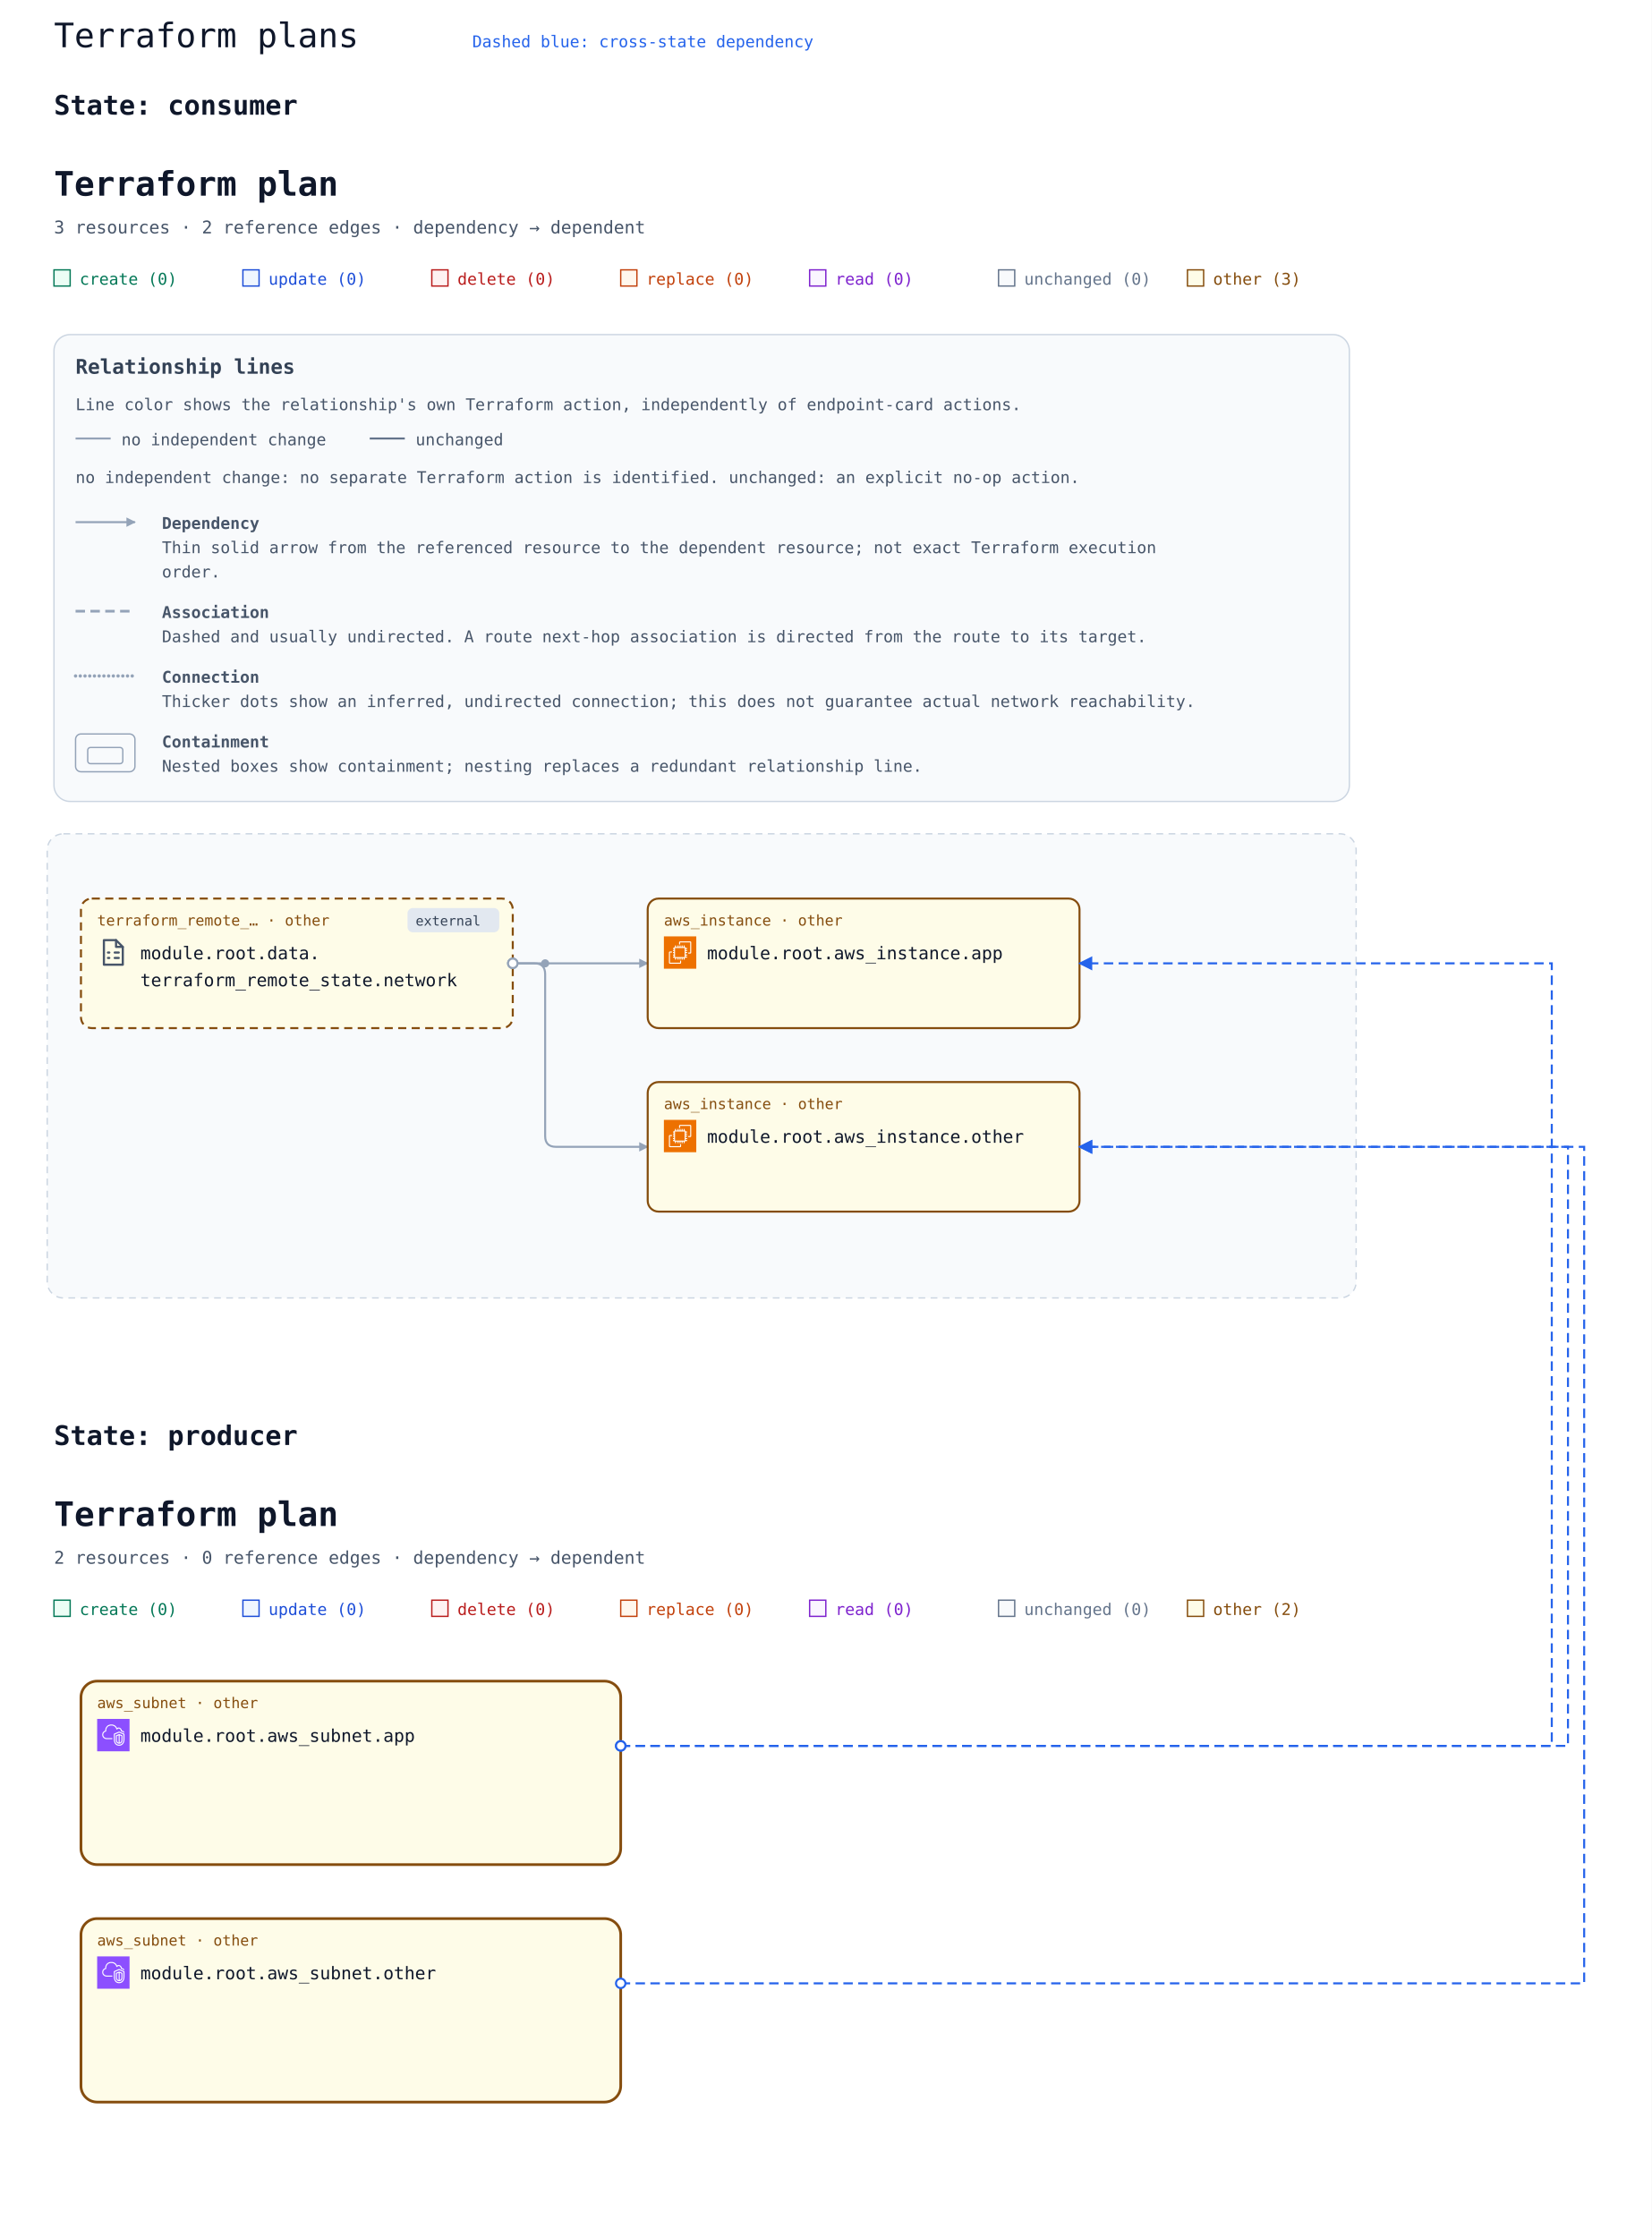
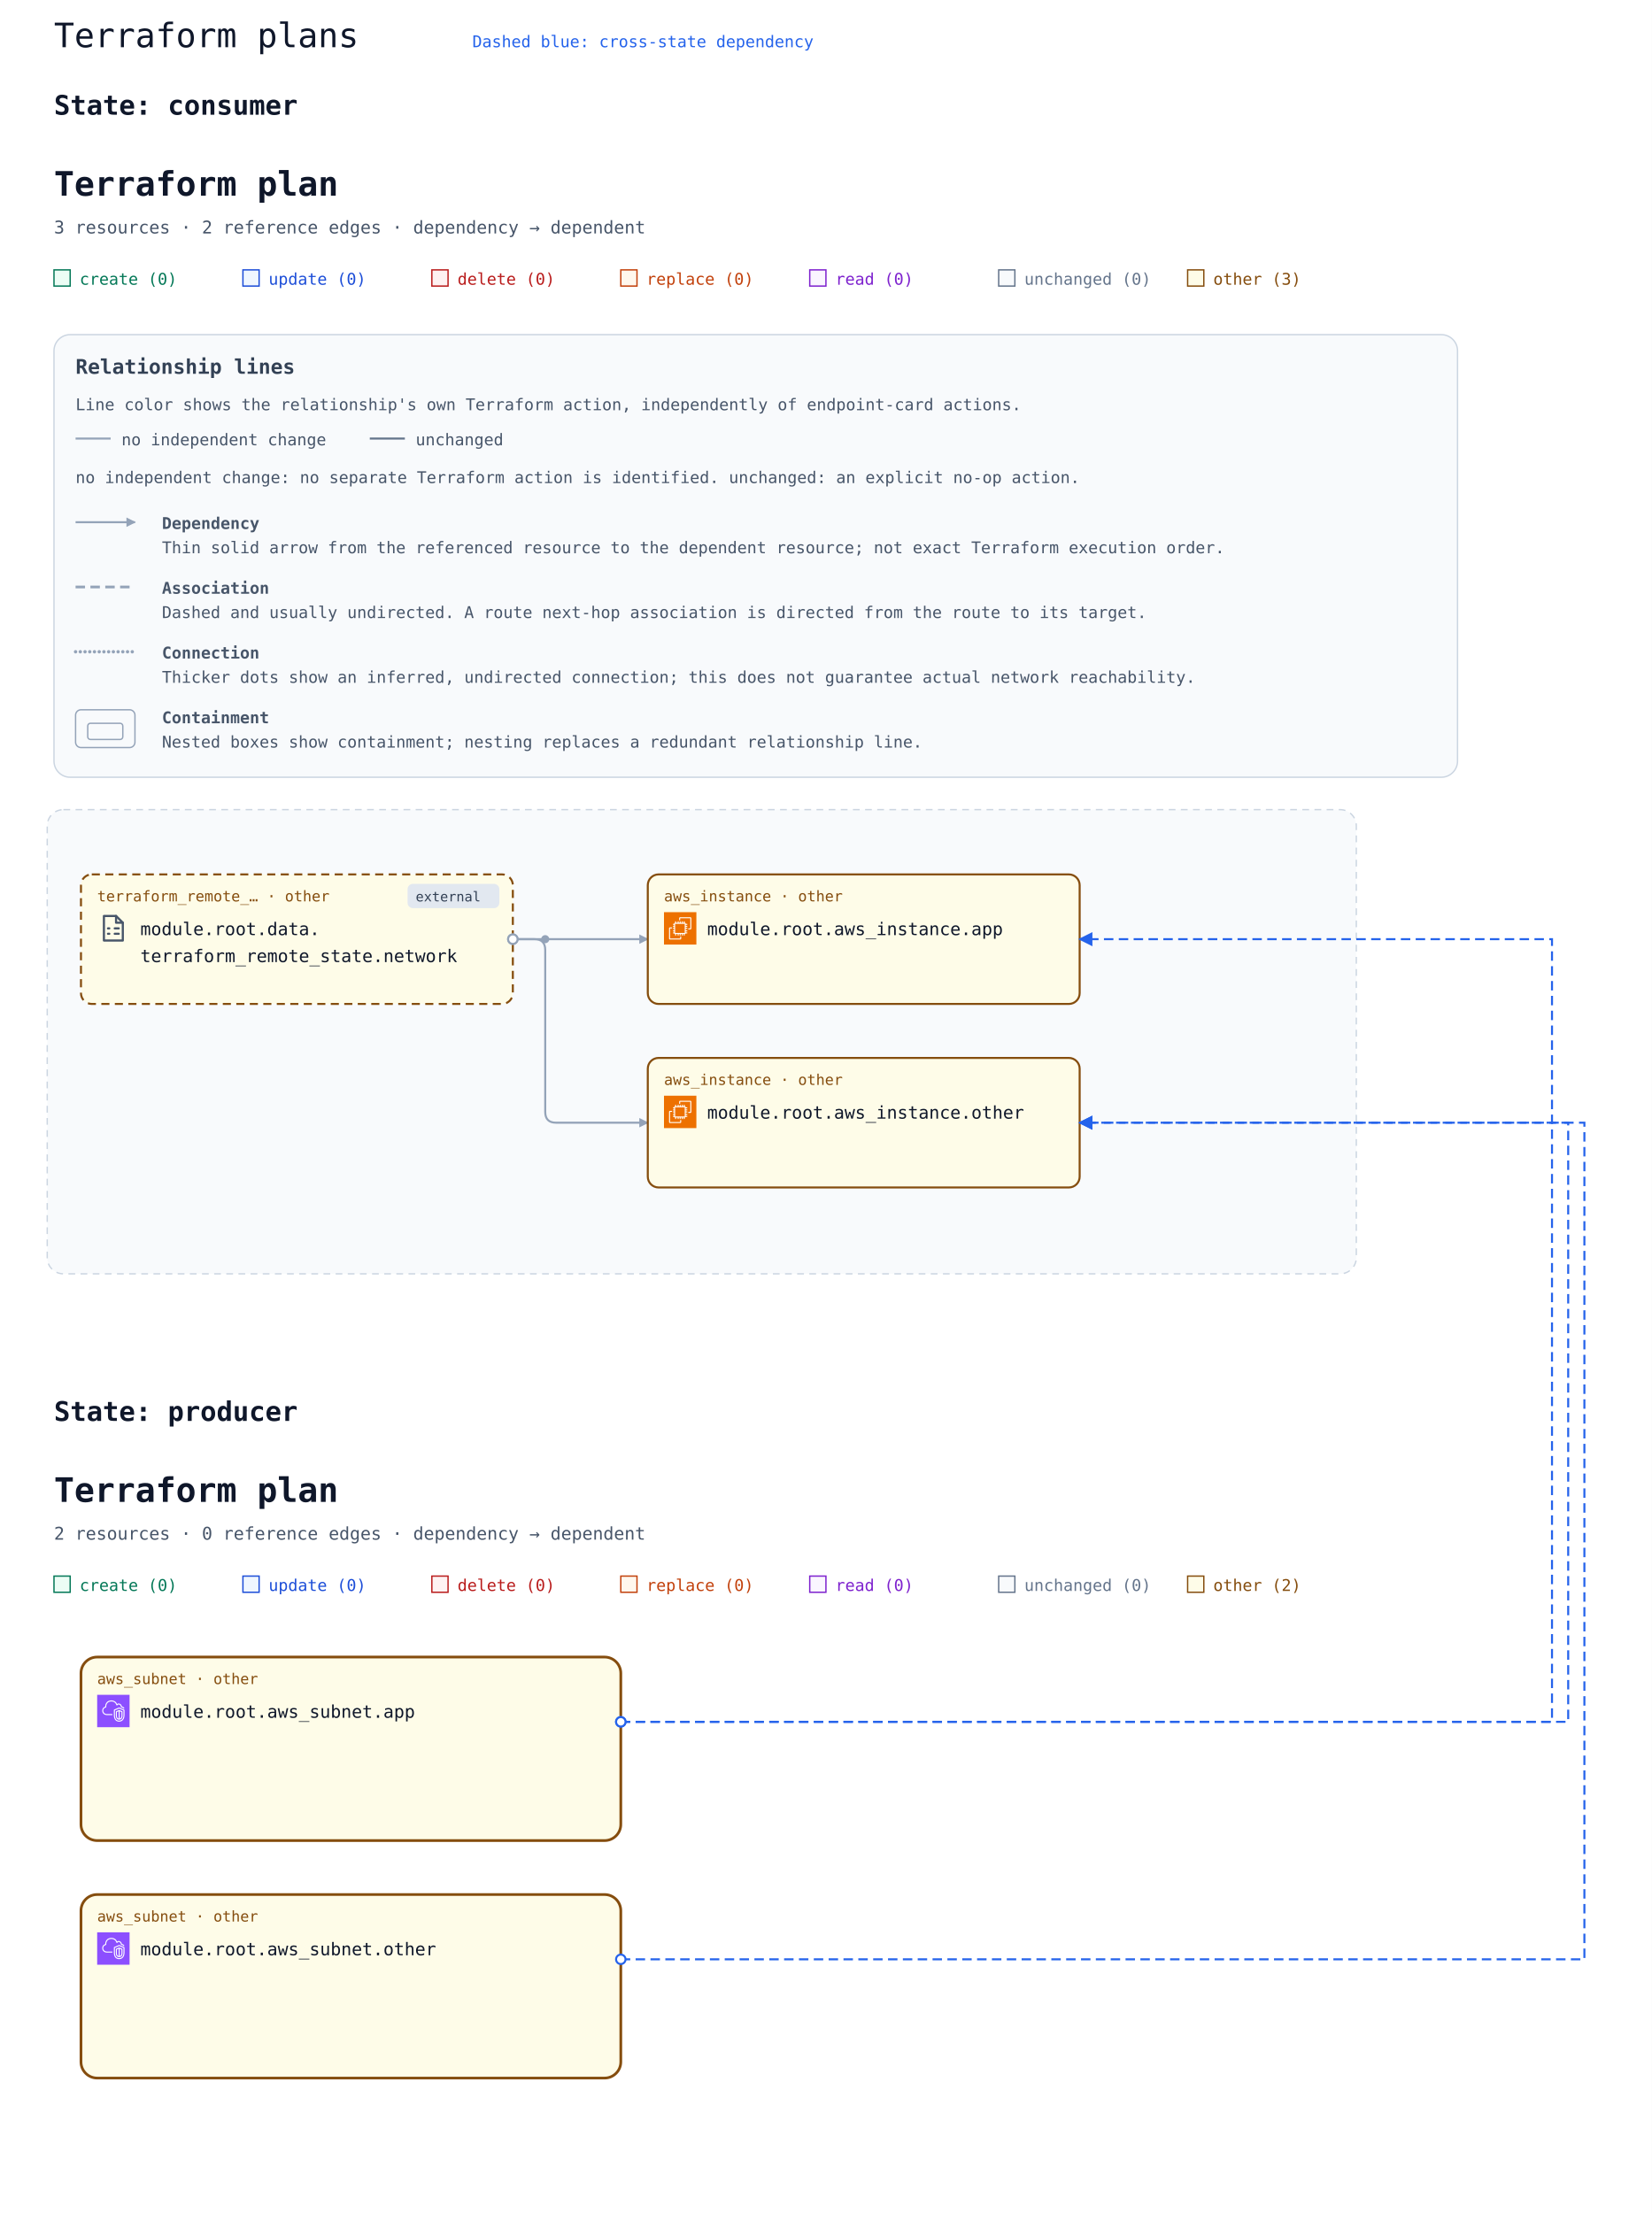
- <svg xmlns="http://www.w3.org/2000/svg" width="1224" height="1658" viewBox="0 0 1224 1658" role="img" aria-labelledby="multi-title multi-description">
+ <svg xmlns="http://www.w3.org/2000/svg" width="1224" height="1640" viewBox="0 0 1224 1640" role="img" aria-labelledby="multi-title multi-description">
  <rect width="100%" height="100%" fill="#ffffff" />
  <text x="40" y="35" font-family="ui-monospace, Consolas, monospace" font-size="25" fill="#0f172a">Terraform plans</text>
  <g id="state-636f6e73756d6572-state" data-state-id="consumer">
    <text x="40" y="85" font-family="ui-monospace, Consolas, monospace" font-size="20" font-weight="700" fill="#0f172a">State: consumer</text>
-     <svg y="100" width="1040" height="926" viewBox="0 0 1040 926" role="img" aria-labelledby="state-636f6e73756d6572-title state-636f6e73756d6572-description">
+     <svg y="100" width="1120" height="908" viewBox="0 0 1120 908" role="img" aria-labelledby="state-636f6e73756d6572-title state-636f6e73756d6572-description">
      <defs>
        <marker id="state-636f6e73756d6572-arrow" viewBox="0 0 10 10" refX="9" refY="5" markerWidth="7" markerHeight="7" markerUnits="userSpaceOnUse" orient="auto-start-reverse">
          <path d="M 0 0 L 10 5 L 0 10 z" fill="#94a3b8" />
        </marker>
        <symbol id="state-636f6e73756d6572-planorama-icon-aws-ec2" viewBox="0 0 64 64">
          <g>
            <g id="state-636f6e73756d6572-planorama-icon-aws-ec2-local-49636f6e2d4172636869746563747572652f34382f417263685f416d617a6f6e2d4543325f3438" stroke="none" stroke-width="1" fill="none" fill-rule="evenodd">
              <g id="state-636f6e73756d6572-planorama-icon-aws-ec2-local-49636f6e2d4172636869746563747572652d42472f34382f436f6d70757465" fill="#ED7100">
                <rect id="state-636f6e73756d6572-planorama-icon-aws-ec2-local-52656374616e676c65" x="0" y="0" width="64" height="64" />
              </g>
              <path d="M22,41 L41,41 L41,23 L22,23 L22,41 Z M43,23 L46,23 L46,25 L43,25 L43,27 L46,27 L46,29 L43,29 L43,31 L46,31 L46,33 L43,33 L43,36 L46,36 L46,38 L43,38 L43,40 L46,40 L46,42 L42.863,42 C42.608,42.587 42.023,43 41.344,43 L41,43 L41,46 L39,46 L39,43 L37,43 L37,46 L35,46 L35,43 L33,43 L33,46 L31,46 L31,43 L29,43 L29,46 L27,46 L27,43 L24,43 L24,46 L22,46 L22,43 L21.656,43 C20.977,43 20.392,42.587 20.137,42 L18,42 L18,40 L20,40 L20,38 L18,38 L18,36 L20,36 L20,33 L18,33 L18,31 L20,31 L20,29 L18,29 L18,27 L20,27 L20,25 L18,25 L18,23 L20,23 L20,22.656 C20,21.743 20.743,21 21.656,21 L22,21 L22,18 L24,18 L24,21 L27,21 L27,18 L29,18 L29,21 L31,21 L31,18 L33,18 L33,21 L35,21 L35,18 L37,18 L37,21 L39,21 L39,18 L41,18 L41,21 L41.344,21 C42.257,21 43,21.743 43,22.656 L43,23 Z M32,52 L12,52 L12,32 L16,32 L16,30 L11.843,30 C10.826,30 10,30.827 10,31.843 L10,52.157 C10,53.173 10.826,54 11.843,54 L32.157,54 C33.174,54 34,53.173 34,52.157 L34,48 L32,48 L32,52 Z M54,11.843 L54,32.157 C54,33.173 53.174,34 52.157,34 L48,34 L48,32 L52,32 L52,12 L32,12 L32,16 L30,16 L30,11.843 C30,10.827 30.826,10 31.843,10 L52.157,10 C53.174,10 54,10.827 54,11.843 L54,11.843 Z" id="state-636f6e73756d6572-planorama-icon-aws-ec2-local-416d617a6f6e2d4543325f49636f6e5f34385f5371756964" fill="#FFFFFF" />
            </g>
          </g>
        </symbol>
        <symbol id="state-636f6e73756d6572-planorama-icon-terraform" viewBox="0 0 24 24">
          <g>
            <g fill="none" stroke="#475569" stroke-width="1.6" stroke-linecap="round" stroke-linejoin="round">
              <path d="M5 2.8h9l5 5V21H5z" />
              <path d="M14 2.8v5h5M8 12h1m4 0h3M8 16h1m4 0h3" />
            </g>
          </g>
        </symbol>
      </defs>
      <rect width="100%" height="100%" fill="#ffffff" />
      <g font-family="ui-monospace, SFMono-Regular, Consolas, monospace">
        <text x="40" y="45" font-size="25" font-weight="700" fill="#0f172a">Terraform plan</text>
        <text x="40" y="73" font-size="13" fill="#475569">3 resources · 2 reference edges · dependency → dependent</text>
        <rect x="40" y="100" width="12" height="12" fill="#ecfdf5" stroke="#047857" />
        <text x="59" y="111" font-size="12" fill="#047857">create (0)</text>
        <rect x="180" y="100" width="12" height="12" fill="#eff6ff" stroke="#1d4ed8" />
        <text x="199" y="111" font-size="12" fill="#1d4ed8">update (0)</text>
        <rect x="320" y="100" width="12" height="12" fill="#fef2f2" stroke="#b91c1c" />
        <text x="339" y="111" font-size="12" fill="#b91c1c">delete (0)</text>
        <rect x="460" y="100" width="12" height="12" fill="#fff7ed" stroke="#c2410c" />
        <text x="479" y="111" font-size="12" fill="#c2410c">replace (0)</text>
        <rect x="600" y="100" width="12" height="12" fill="#faf5ff" stroke="#7e22ce" />
        <text x="619" y="111" font-size="12" fill="#7e22ce">read (0)</text>
        <rect x="740" y="100" width="12" height="12" fill="#f8fafc" stroke="#64748b" />
        <text x="759" y="111" font-size="12" fill="#64748b">unchanged (0)</text>
        <rect x="880" y="100" width="12" height="12" fill="#fefce8" stroke="#854d0e" />
        <text x="899" y="111" font-size="12" fill="#854d0e">other (3)</text>
        <g id="state-636f6e73756d6572-relationship-legend" font-size="12" fill="#475569" transform="translate(40 148)">
-           <rect width="960" height="346" rx="12" fill="#f8fafc" stroke="#cbd5e1" />
+           <rect width="1040" height="328" rx="12" fill="#f8fafc" stroke="#cbd5e1" />
          <text x="16" y="29" font-size="15" font-weight="700" fill="#334155">Relationship lines</text>
          <text x="16" y="56">Line color shows the relationship's own Terraform action, independently of endpoint-card actions.</text>
          <path data-legend-action="none" d="M 16 77 H 42" fill="none" stroke="#94a3b8" stroke-width="1.5" />
          <text x="50" y="82">no independent change</text>
          <path data-legend-action="unchanged" d="M 234 77 H 260" fill="none" stroke="#64748b" stroke-width="1.5" />
          <text x="268" y="82">unchanged</text>
          <text x="16" y="110">no independent change: no separate Terraform action is identified. unchanged: an explicit no-op action.</text>
          <path data-legend-kind="dependency" data-directionality="directed" d="M 16 139 H 60" fill="none" stroke="#94a3b8" stroke-width="1.5" marker-end="url(#state-636f6e73756d6572-arrow)" />
          <text x="80" y="144" font-weight="700">Dependency</text>
-           <text x="80" y="162">Thin solid arrow from the referenced resource to the dependent resource; not exact Terraform execution</text>
-           <text x="80" y="180">order.</text>
-           <path data-legend-kind="association" data-directionality="undirected" d="M 16 205 H 60" fill="none" stroke="#94a3b8" stroke-width="2" stroke-dasharray="7 4" />
-           <text x="80" y="210" font-weight="700">Association</text>
-           <text x="80" y="228">Dashed and usually undirected. A route next-hop association is directed from the route to its target.</text>
-           <path data-legend-kind="connection" data-directionality="undirected" d="M 16 253 H 60" fill="none" stroke="#94a3b8" stroke-width="2.5" stroke-dasharray="0 3.5" stroke-linecap="round" />
-           <text x="80" y="258" font-weight="700">Connection</text>
-           <text x="80" y="276">Thicker dots show an inferred, undirected connection; this does not guarantee actual network reachability.</text>
+           <text x="80" y="162">Thin solid arrow from the referenced resource to the dependent resource; not exact Terraform execution order.</text>
+           <path data-legend-kind="association" data-directionality="undirected" d="M 16 187 H 60" fill="none" stroke="#94a3b8" stroke-width="2" stroke-dasharray="7 4" />
+           <text x="80" y="192" font-weight="700">Association</text>
+           <text x="80" y="210">Dashed and usually undirected. A route next-hop association is directed from the route to its target.</text>
+           <path data-legend-kind="connection" data-directionality="undirected" d="M 16 235 H 60" fill="none" stroke="#94a3b8" stroke-width="2.5" stroke-dasharray="0 3.5" stroke-linecap="round" />
+           <text x="80" y="240" font-weight="700">Connection</text>
+           <text x="80" y="258">Thicker dots show an inferred, undirected connection; this does not guarantee actual network reachability.</text>
          <g data-legend-kind="containment" fill="none" stroke="#94a3b8">
-             <rect x="16" y="296" width="44" height="28" rx="4" />
-             <rect x="25" y="306" width="26" height="12" rx="2" />
+             <rect x="16" y="278" width="44" height="28" rx="4" />
+             <rect x="25" y="288" width="26" height="12" rx="2" />
          </g>
-           <text x="80" y="306" font-weight="700">Containment</text>
-           <text x="80" y="324">Nested boxes show containment; nesting replaces a redundant relationship line.</text>
+           <text x="80" y="288" font-weight="700">Containment</text>
+           <text x="80" y="306">Nested boxes show containment; nesting replaces a redundant relationship line.</text>
        </g>
-         <g transform="translate(0 358)">
+         <g transform="translate(0 340)">
          <g data-architecture="true" transform="translate(0 0)">
            <rect x="35" y="160" width="970" height="344" rx="12" fill="#f8fafc" stroke="#cbd5e1" stroke-dasharray="5 4" />
            <text x="52" y="185" font-size="13" font-weight="700" fill="#475569" />
            <path d="M 380 256 L 480 256 " data-edge-kind="dependency" data-directionality="directed" data-source="state-636f6e73756d6572-resource-646174612e7465727261666f726d5f72656d6f74655f73746174652e6e6574776f726b-current" data-target="state-636f6e73756d6572-resource-6177735f696e7374616e63652e617070-current" fill="none" stroke="#94a3b8" stroke-width="1.5" stroke-linejoin="round" marker-end="url(#state-636f6e73756d6572-arrow)" />
            <path d="M 380 256 L 396 256 Q 404 256 404 264 L 404 384 Q 404 392 412 392 L 480 392 " data-edge-kind="dependency" data-directionality="directed" data-source="state-636f6e73756d6572-resource-646174612e7465727261666f726d5f72656d6f74655f73746174652e6e6574776f726b-current" data-target="state-636f6e73756d6572-resource-6177735f696e7374616e63652e6f74686572-current" fill="none" stroke="#94a3b8" stroke-width="1.5" stroke-linejoin="round" marker-end="url(#state-636f6e73756d6572-arrow)" />
            <circle cx="404" cy="256" r="3" fill="#94a3b8" />
            <g id="state-636f6e73756d6572-resource-6177735f696e7374616e63652e617070-current" data-architecture-id="terraform:6177735f696e7374616e63652e617070-current" data-qualified-address="module.root.aws_instance.app" data-terraform-address="aws_instance.app">
              <rect x="480" y="208" width="320" height="96" rx="8" fill="#fefce8" stroke="#854d0e" stroke-width="1.5" data-mode="managed" />
              <text x="492" y="228" font-size="11" fill="#854d0e">aws_instance · other</text>
              <use href="#state-636f6e73756d6572-planorama-icon-aws-ec2" x="492" y="236" width="24" height="24" aria-hidden="true" />
              <text x="524" y="253" font-size="13" fill="#0f172a" xml:space="preserve">module.root.aws_instance.app</text>
            </g>
            <g id="state-636f6e73756d6572-resource-6177735f696e7374616e63652e6f74686572-current" data-architecture-id="terraform:6177735f696e7374616e63652e6f74686572-current" data-qualified-address="module.root.aws_instance.other" data-terraform-address="aws_instance.other">
              <rect x="480" y="344" width="320" height="96" rx="8" fill="#fefce8" stroke="#854d0e" stroke-width="1.5" data-mode="managed" />
              <text x="492" y="364" font-size="11" fill="#854d0e">aws_instance · other</text>
              <use href="#state-636f6e73756d6572-planorama-icon-aws-ec2" x="492" y="372" width="24" height="24" aria-hidden="true" />
              <text x="524" y="389" font-size="13" fill="#0f172a" xml:space="preserve">module.root.aws_instance.other</text>
            </g>
            <g id="state-636f6e73756d6572-resource-646174612e7465727261666f726d5f72656d6f74655f73746174652e6e6574776f726b-current" data-architecture-id="terraform:646174612e7465727261666f726d5f72656d6f74655f73746174652e6e6574776f726b-current" data-qualified-address="module.root.data.terraform_remote_state.network" data-terraform-address="data.terraform_remote_state.network">
              <rect x="60" y="208" width="320" height="96" rx="8" fill="#fefce8" stroke="#854d0e" stroke-width="1.5" data-mode="data" stroke-dasharray="6 4" />
              <g data-external="true">
                <rect x="302" y="215" width="68" height="18" rx="4" fill="#e2e8f0" />
                <text x="308" y="228" font-size="10" fill="#334155">external</text>
              </g>
              <text x="72" y="228" font-size="11" fill="#854d0e">terraform_remote_… · other</text>
              <use href="#state-636f6e73756d6572-planorama-icon-terraform" x="72" y="236" width="24" height="24" aria-hidden="true" />
              <text x="104" y="253" font-size="13" fill="#0f172a" xml:space="preserve">module.root.data.</text>
              <text x="104" y="273" font-size="13" fill="#0f172a" xml:space="preserve">terraform_remote_state.network</text>
            </g>
            <g data-endpoints="true" data-source="state-636f6e73756d6572-resource-646174612e7465727261666f726d5f72656d6f74655f73746174652e6e6574776f726b-current" data-target="state-636f6e73756d6572-resource-6177735f696e7374616e63652e617070-current" aria-hidden="true">
              <circle data-endpoint="source" cx="380" cy="256" r="3.5" fill="#ffffff" stroke="#94a3b8" stroke-width="1.5" />
            </g>
            <g data-endpoints="true" data-source="state-636f6e73756d6572-resource-646174612e7465727261666f726d5f72656d6f74655f73746174652e6e6574776f726b-current" data-target="state-636f6e73756d6572-resource-6177735f696e7374616e63652e6f74686572-current" aria-hidden="true">
              <circle data-endpoint="source" cx="380" cy="256" r="3.5" fill="#ffffff" stroke="#94a3b8" stroke-width="1.5" />
            </g>
          </g>
        </g>
      </g>
    </svg>
  </g>
  <g id="state-70726f6475636572-state" data-state-id="producer">
-     <text x="40" y="1071" font-family="ui-monospace, Consolas, monospace" font-size="20" font-weight="700" fill="#0f172a">State: producer</text>
-     <svg y="1086" width="1100" height="552" viewBox="0 0 1100 552" role="img" aria-labelledby="state-70726f6475636572-title state-70726f6475636572-description">
+     <text x="40" y="1053" font-family="ui-monospace, Consolas, monospace" font-size="20" font-weight="700" fill="#0f172a">State: producer</text>
+     <svg y="1068" width="1120" height="552" viewBox="0 0 1120 552" role="img" aria-labelledby="state-70726f6475636572-title state-70726f6475636572-description">
      <defs>
        <marker id="state-70726f6475636572-arrow" viewBox="0 0 10 10" refX="9" refY="5" markerWidth="7" markerHeight="7" markerUnits="userSpaceOnUse" orient="auto-start-reverse">
          <path d="M 0 0 L 10 5 L 0 10 z" fill="#94a3b8" />
        </marker>
        <symbol id="state-70726f6475636572-planorama-icon-aws-vpc" viewBox="0 0 64 64">
          <g>
            <g id="state-70726f6475636572-planorama-icon-aws-vpc-local-49636f6e2d4172636869746563747572652f34382f417263685f416d617a6f6e2d5669727475616c2d507269766174652d436c6f75645f3438" stroke="none" stroke-width="1" fill="none" fill-rule="evenodd">
              <g id="state-70726f6475636572-planorama-icon-aws-vpc-local-49636f6e2d4172636869746563747572652d42472f34382f4e6574776f726b696e672d436f6e74656e742d44656c6976657279" fill="#8C4FFF">
                <rect id="state-70726f6475636572-planorama-icon-aws-vpc-local-52656374616e676c65" x="0" y="0" width="64" height="64" />
              </g>
              <path d="M48,33.977 L44.499,32.508 L44.499,46.878 C47.906,46.147 47.998,42.181 48,41.995 L48,33.977 Z M42.499,46.923 L42.499,32.508 L39,33.977 L39,42.004 C39.008,42.466 39.183,46.339 42.499,46.923 L42.499,46.923 Z M43.112,30.082 C43.358,29.977 43.638,29.978 43.886,30.081 L49.387,32.39 C49.759,32.546 50,32.909 50,33.312 L50,42.004 C49.978,44.431 48.562,49.004 43.37,49.004 C38.393,49.004 37.026,44.432 37,42.015 L37,33.312 C37,32.909 37.241,32.546 37.613,32.39 L43.112,30.082 Z M52,30.792 L43.492,27.092 L35,30.668 L35,41.025 C34.999,41.09 34.963,46.009 37.807,48.894 C39.187,50.294 41.059,51.004 43.37,51.004 C51.808,51.004 51.996,41.425 52,41.018 L52,30.792 Z M54,30.136 L54,41.025 C53.973,45.173 51.716,53.004 43.37,53.004 C40.498,53.004 38.145,52.09 36.373,50.288 C32.941,46.797 32.996,41.243 33,41.008 L33,30.004 C33,29.602 33.241,29.238 33.612,29.082 L43.111,25.082 C43.363,24.976 43.647,24.978 43.897,25.087 L53.398,29.219 C53.764,29.378 54,29.738 54,30.136 L54,30.136 Z M19,38.004 L30,38.004 L30,40.004 L19,40.004 C14.216,40.004 10.271,36.483 10.02,31.988 C10.002,31.813 10,31.599 10,31.385 C10,26.086 13.654,24.038 15.919,23.278 C15.902,23.063 15.891,22.843 15.891,22.626 C15.891,18.039 18.658,13.701 22.621,12.079 C27.58,10.049 33.235,10.937 36.695,14.285 C37.718,15.282 38.604,16.596 39.343,18.206 C40.299,17.422 41.392,17.004 42.523,17.004 C45.234,17.004 48.281,19.296 48.9,23.062 C51.069,23.344 52.936,24.639 53.896,26.582 L52.104,27.469 C51.34,25.925 49.806,25.004 48,25.004 C47.471,25.004 47.033,24.591 47.002,24.063 C46.807,20.762 44.275,19.004 42.523,19.004 C41.55,19.004 40.582,19.574 39.797,20.608 C39.575,20.899 39.215,21.048 38.852,20.993 C38.49,20.938 38.187,20.691 38.062,20.348 C37.327,18.346 36.398,16.789 35.302,15.72 C32.406,12.917 27.615,12.196 23.379,13.93 C19.775,15.405 17.891,19.421 17.891,22.626 C17.891,23.026 17.947,23.503 17.993,23.886 C18.053,24.386 17.73,24.853 17.24,24.975 C15.283,25.459 12,26.937 12,31.385 C12,31.535 11.998,31.685 12.013,31.836 C12.209,35.312 15.276,38.004 19,38.004 L19,38.004 Z" id="state-70726f6475636572-planorama-icon-aws-vpc-local-416d617a6f6e2d5669727475616c2d507269766174652d436c6f75645f49636f6e5f34385f5371756964" fill="#FFFFFF" />
            </g>
          </g>
        </symbol>
      </defs>
      <rect width="100%" height="100%" fill="#ffffff" />
      <g font-family="ui-monospace, SFMono-Regular, Consolas, monospace">
        <text x="40" y="45" font-size="25" font-weight="700" fill="#0f172a">Terraform plan</text>
        <text x="40" y="73" font-size="13" fill="#475569">2 resources · 0 reference edges · dependency → dependent</text>
        <rect x="40" y="100" width="12" height="12" fill="#ecfdf5" stroke="#047857" />
        <text x="59" y="111" font-size="12" fill="#047857">create (0)</text>
        <rect x="180" y="100" width="12" height="12" fill="#eff6ff" stroke="#1d4ed8" />
        <text x="199" y="111" font-size="12" fill="#1d4ed8">update (0)</text>
        <rect x="320" y="100" width="12" height="12" fill="#fef2f2" stroke="#b91c1c" />
        <text x="339" y="111" font-size="12" fill="#b91c1c">delete (0)</text>
        <rect x="460" y="100" width="12" height="12" fill="#fff7ed" stroke="#c2410c" />
        <text x="479" y="111" font-size="12" fill="#c2410c">replace (0)</text>
        <rect x="600" y="100" width="12" height="12" fill="#faf5ff" stroke="#7e22ce" />
        <text x="619" y="111" font-size="12" fill="#7e22ce">read (0)</text>
        <rect x="740" y="100" width="12" height="12" fill="#f8fafc" stroke="#64748b" />
        <text x="759" y="111" font-size="12" fill="#64748b">unchanged (0)</text>
        <rect x="880" y="100" width="12" height="12" fill="#fefce8" stroke="#854d0e" />
        <text x="899" y="111" font-size="12" fill="#854d0e">other (2)</text>
        <g data-architecture="true" transform="translate(0 0)">
          <g data-container="state-70726f6475636572-resource-6177735f7375626e65742e617070-current">
            <rect x="60" y="160" width="400" height="136" rx="12" fill="#fefce8" stroke="#854d0e" stroke-width="2" data-mode="managed" />
          </g>
          <g data-container="state-70726f6475636572-resource-6177735f7375626e65742e6f74686572-current">
            <rect x="60" y="336" width="400" height="136" rx="12" fill="#fefce8" stroke="#854d0e" stroke-width="2" data-mode="managed" />
          </g>
          <g id="state-70726f6475636572-resource-6177735f7375626e65742e617070-current" data-architecture-id="terraform:6177735f7375626e65742e617070-current" data-qualified-address="module.root.aws_subnet.app" data-terraform-address="aws_subnet.app">
            <text x="72" y="180" font-size="11" fill="#854d0e">aws_subnet · other</text>
            <use href="#state-70726f6475636572-planorama-icon-aws-vpc" x="72" y="188" width="24" height="24" aria-hidden="true" />
            <text x="104" y="205" font-size="13" fill="#0f172a" xml:space="preserve">module.root.aws_subnet.app</text>
            <text x="72" y="244" font-size="10" fill="#64748b" />
          </g>
          <g id="state-70726f6475636572-resource-6177735f7375626e65742e6f74686572-current" data-architecture-id="terraform:6177735f7375626e65742e6f74686572-current" data-qualified-address="module.root.aws_subnet.other" data-terraform-address="aws_subnet.other">
            <text x="72" y="356" font-size="11" fill="#854d0e">aws_subnet · other</text>
            <use href="#state-70726f6475636572-planorama-icon-aws-vpc" x="72" y="364" width="24" height="24" aria-hidden="true" />
            <text x="104" y="381" font-size="13" fill="#0f172a" xml:space="preserve">module.root.aws_subnet.other</text>
            <text x="72" y="420" font-size="10" fill="#64748b" />
          </g>
        </g>
      </g>
    </svg>
  </g>
  <defs>
    <marker id="cross-state-arrow" viewBox="0 0 10 10" refX="9" refY="5" markerWidth="7" markerHeight="7" orient="auto-start-reverse">
      <path d="M 0 0 L 10 5 L 0 10 z" fill="#2563eb" />
    </marker>
  </defs>
-   <path data-edge-kind="dependency" data-cross-state="true" data-source="state-70726f6475636572-resource-6177735f7375626e65742e617070-current" data-target="state-636f6e73756d6572-resource-6177735f696e7374616e63652e617070-current" data-source-port="state-70726f6475636572-resource-6177735f7375626e65742e617070-current" data-target-port="state-636f6e73756d6572-resource-6177735f696e7374616e63652e617070-current" data-source-state="producer" data-target-state="consumer" data-remote-state="data.terraform_remote_state.network" data-output="subnet" d="M 460 1294 L 1150 1294 L 1150 714 L 800 714" fill="none" stroke="#2563eb" stroke-width="1.5" stroke-dasharray="7 4" marker-end="url(#cross-state-arrow)" />
-   <circle data-endpoint="source" cx="460" cy="1294" r="3.5" fill="#ffffff" stroke="#2563eb" stroke-width="1.5" />
-   <path data-edge-kind="dependency" data-cross-state="true" data-source="state-70726f6475636572-resource-6177735f7375626e65742e617070-current" data-target="state-636f6e73756d6572-resource-6177735f696e7374616e63652e6f74686572-current" data-source-port="state-70726f6475636572-resource-6177735f7375626e65742e617070-current" data-target-port="state-636f6e73756d6572-resource-6177735f696e7374616e63652e6f74686572-current" data-source-state="producer" data-target-state="consumer" data-remote-state="data.terraform_remote_state.network" data-output="both" d="M 460 1294 L 1162 1294 L 1162 850 L 800 850" fill="none" stroke="#2563eb" stroke-width="1.5" stroke-dasharray="7 4" marker-end="url(#cross-state-arrow)" />
-   <circle data-endpoint="source" cx="460" cy="1294" r="3.5" fill="#ffffff" stroke="#2563eb" stroke-width="1.5" />
-   <path data-edge-kind="dependency" data-cross-state="true" data-source="state-70726f6475636572-resource-6177735f7375626e65742e6f74686572-current" data-target="state-636f6e73756d6572-resource-6177735f696e7374616e63652e6f74686572-current" data-source-port="state-70726f6475636572-resource-6177735f7375626e65742e6f74686572-current" data-target-port="state-636f6e73756d6572-resource-6177735f696e7374616e63652e6f74686572-current" data-source-state="producer" data-target-state="consumer" data-remote-state="data.terraform_remote_state.network" data-output="both" d="M 460 1470 L 1174 1470 L 1174 850 L 800 850" fill="none" stroke="#2563eb" stroke-width="1.5" stroke-dasharray="7 4" marker-end="url(#cross-state-arrow)" />
-   <circle data-endpoint="source" cx="460" cy="1470" r="3.5" fill="#ffffff" stroke="#2563eb" stroke-width="1.5" />
+   <path data-edge-kind="dependency" data-cross-state="true" data-source="state-70726f6475636572-resource-6177735f7375626e65742e617070-current" data-target="state-636f6e73756d6572-resource-6177735f696e7374616e63652e617070-current" data-source-port="state-70726f6475636572-resource-6177735f7375626e65742e617070-current" data-target-port="state-636f6e73756d6572-resource-6177735f696e7374616e63652e617070-current" data-source-state="producer" data-target-state="consumer" data-remote-state="data.terraform_remote_state.network" data-output="subnet" d="M 460 1276 L 1150 1276 L 1150 696 L 800 696" fill="none" stroke="#2563eb" stroke-width="1.5" stroke-dasharray="7 4" marker-end="url(#cross-state-arrow)" />
+   <circle data-endpoint="source" cx="460" cy="1276" r="3.5" fill="#ffffff" stroke="#2563eb" stroke-width="1.5" />
+   <path data-edge-kind="dependency" data-cross-state="true" data-source="state-70726f6475636572-resource-6177735f7375626e65742e617070-current" data-target="state-636f6e73756d6572-resource-6177735f696e7374616e63652e6f74686572-current" data-source-port="state-70726f6475636572-resource-6177735f7375626e65742e617070-current" data-target-port="state-636f6e73756d6572-resource-6177735f696e7374616e63652e6f74686572-current" data-source-state="producer" data-target-state="consumer" data-remote-state="data.terraform_remote_state.network" data-output="both" d="M 460 1276 L 1162 1276 L 1162 832 L 800 832" fill="none" stroke="#2563eb" stroke-width="1.5" stroke-dasharray="7 4" marker-end="url(#cross-state-arrow)" />
+   <circle data-endpoint="source" cx="460" cy="1276" r="3.5" fill="#ffffff" stroke="#2563eb" stroke-width="1.5" />
+   <path data-edge-kind="dependency" data-cross-state="true" data-source="state-70726f6475636572-resource-6177735f7375626e65742e6f74686572-current" data-target="state-636f6e73756d6572-resource-6177735f696e7374616e63652e6f74686572-current" data-source-port="state-70726f6475636572-resource-6177735f7375626e65742e6f74686572-current" data-target-port="state-636f6e73756d6572-resource-6177735f696e7374616e63652e6f74686572-current" data-source-state="producer" data-target-state="consumer" data-remote-state="data.terraform_remote_state.network" data-output="both" d="M 460 1452 L 1174 1452 L 1174 832 L 800 832" fill="none" stroke="#2563eb" stroke-width="1.5" stroke-dasharray="7 4" marker-end="url(#cross-state-arrow)" />
+   <circle data-endpoint="source" cx="460" cy="1452" r="3.5" fill="#ffffff" stroke="#2563eb" stroke-width="1.5" />
  <text x="350" y="35" font-family="ui-monospace, Consolas, monospace" font-size="12" fill="#2563eb">Dashed blue: cross-state dependency</text>
</svg>
